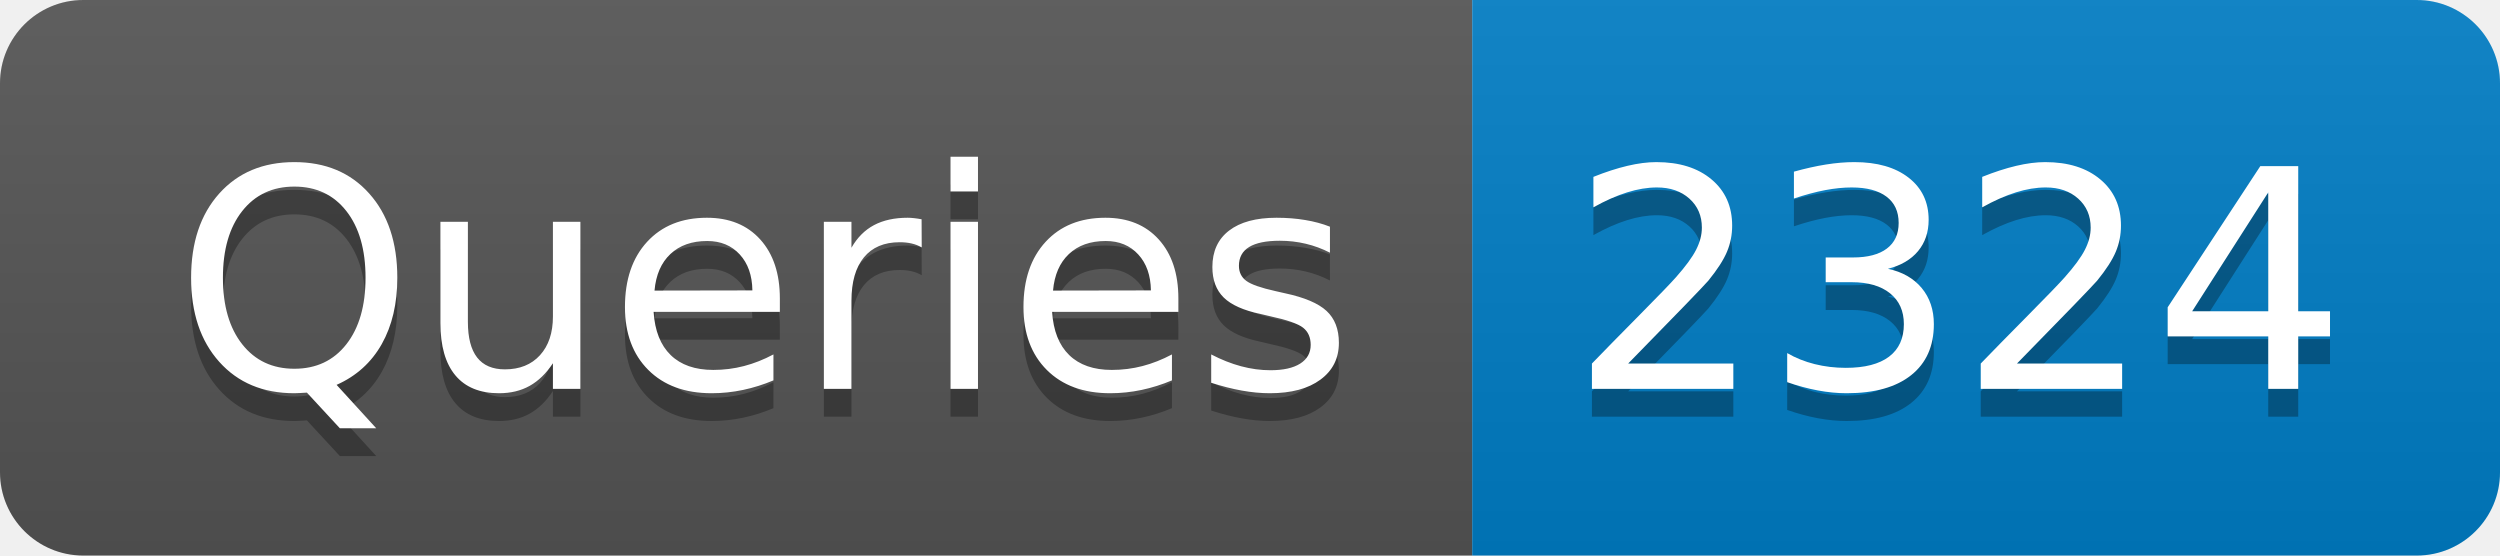
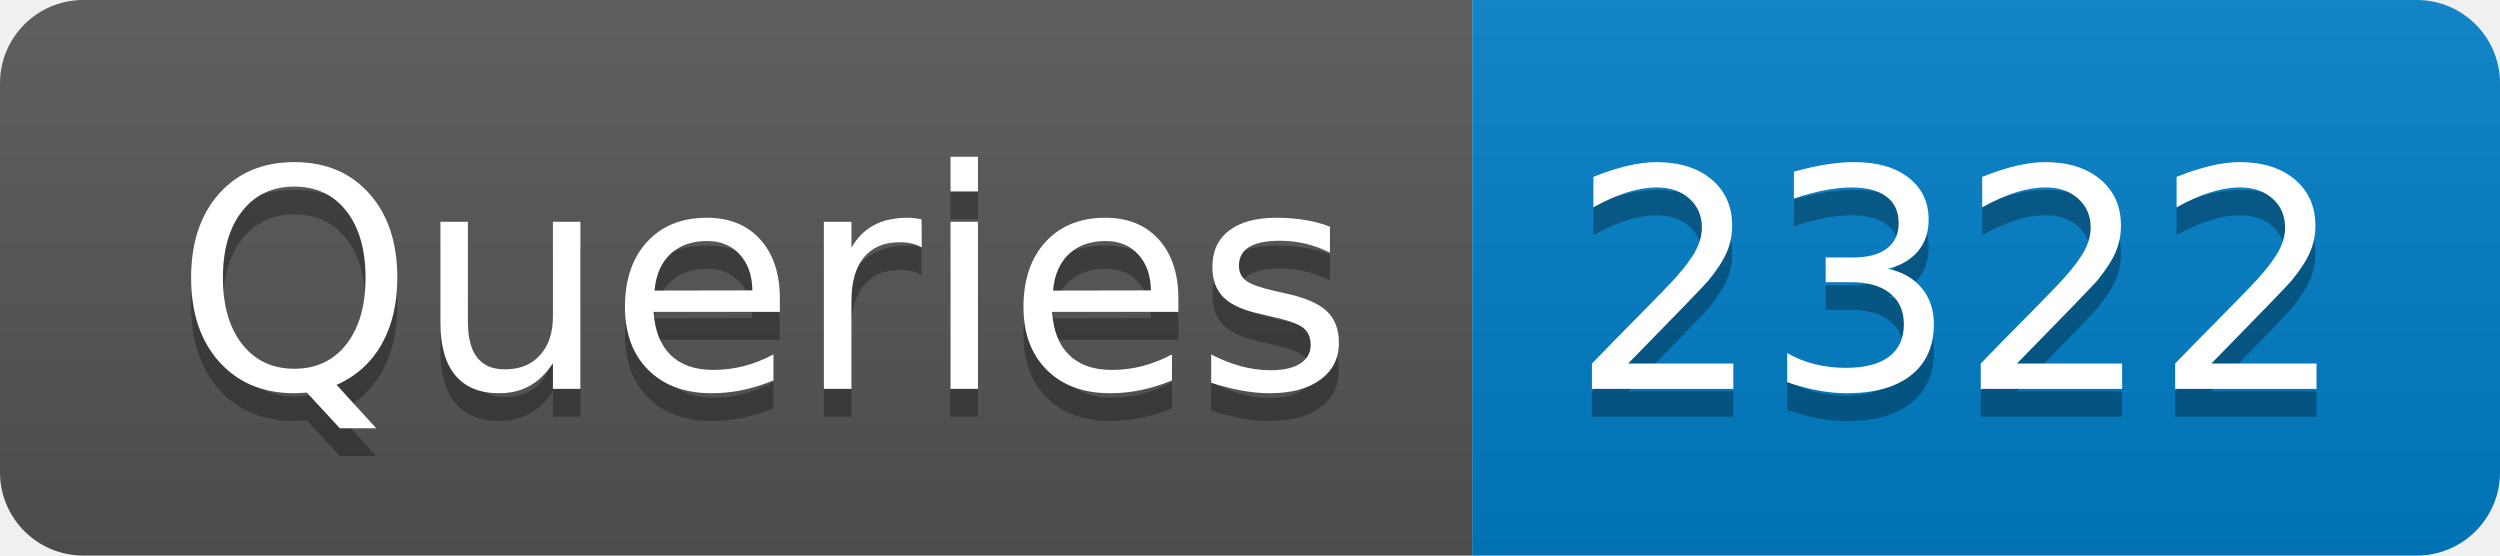
- <svg xmlns="http://www.w3.org/2000/svg" width="90" height="20" role="img" aria-label="Queries: 2324">
+ <svg xmlns="http://www.w3.org/2000/svg" width="90" height="20" role="img" aria-label="Queries: 2322">
  <linearGradient id="s" x2="0" y2="100%">
    <stop offset="0" stop-color="#bbb" stop-opacity=".1" />
    <stop offset="1" stop-opacity=".1" />
  </linearGradient>
  <clipPath id="r">
    <rect width="90" height="20" rx="3" fill="#fff" />
  </clipPath>
  <g clip-path="url(#r)">
    <rect width="53" height="20" fill="#555" />
    <rect x="53" width="37" height="20" fill="#007ec6" />
    <rect width="90" height="20" fill="url(#s)" />
  </g>
  <g fill="#fff" text-anchor="middle" font-family="Verdana,Geneva,DejaVu Sans,sans-serif" text-rendering="geometricPrecision" font-size="110">
    <text aria-hidden="true" x="275" y="150" fill="#010101" fill-opacity=".3" transform="scale(.1)" textLength="430">Queries</text>
    <text x="275" y="140" transform="scale(.1)" fill="#fff" textLength="430">Queries</text>
-     <text aria-hidden="true" x="705" y="150" fill="#010101" fill-opacity=".3" transform="scale(.1)" textLength="270">2324</text>
-     <text x="705" y="140" transform="scale(.1)" fill="#fff" textLength="270">2324</text>
+     <text aria-hidden="true" x="705" y="150" fill="#010101" fill-opacity=".3" transform="scale(.1)" textLength="270">2322</text>
+     <text x="705" y="140" transform="scale(.1)" fill="#fff" textLength="270">2322</text>
  </g>
</svg>
